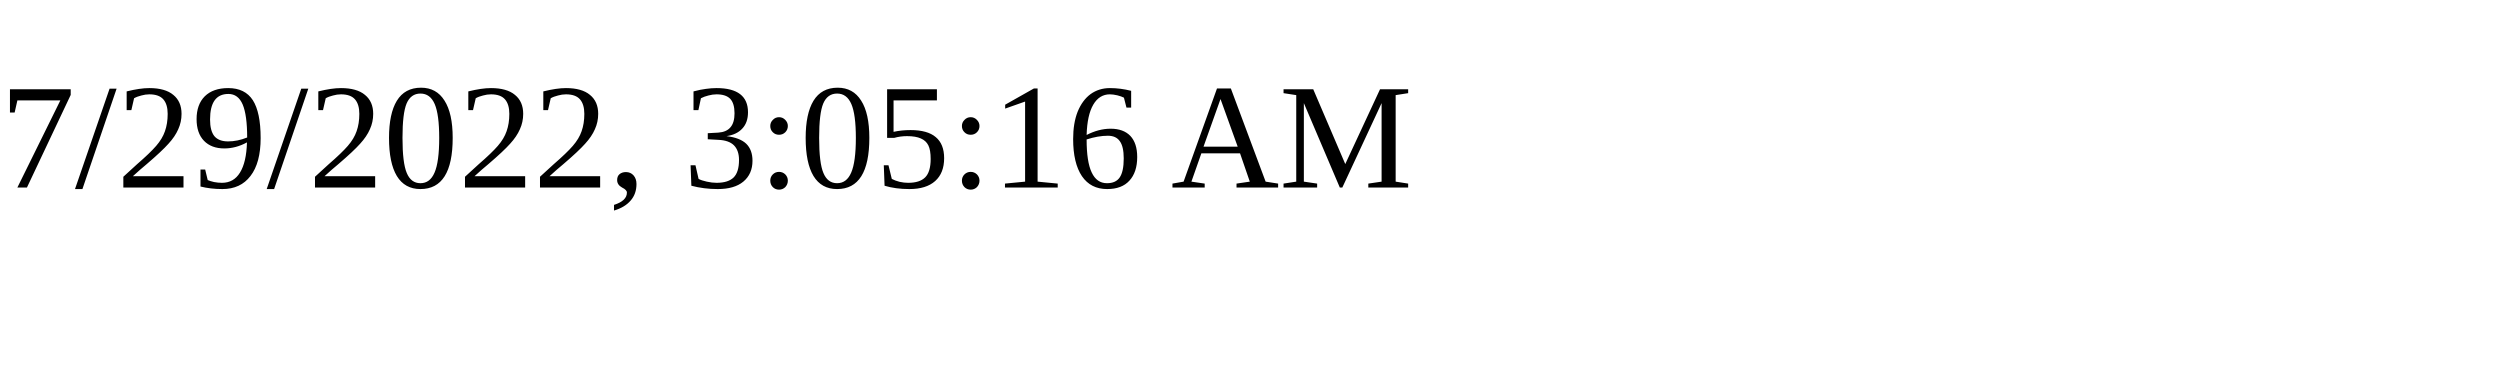
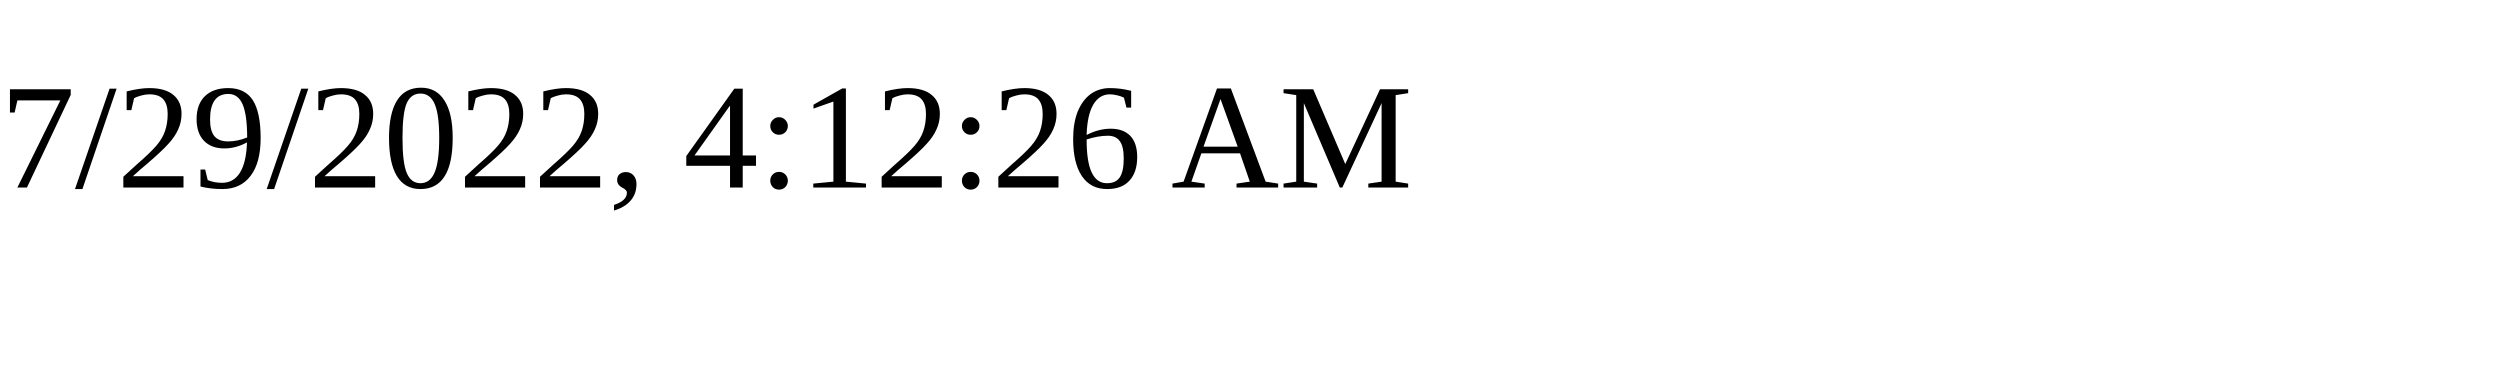
<svg xmlns="http://www.w3.org/2000/svg" height="30" width="200">
-   <text x="0" y="15">7/29/2022, 3:05:16 AM</text>
+   <text x="0" y="15">7/29/2022, 4:12:26 AM</text>
</svg>
